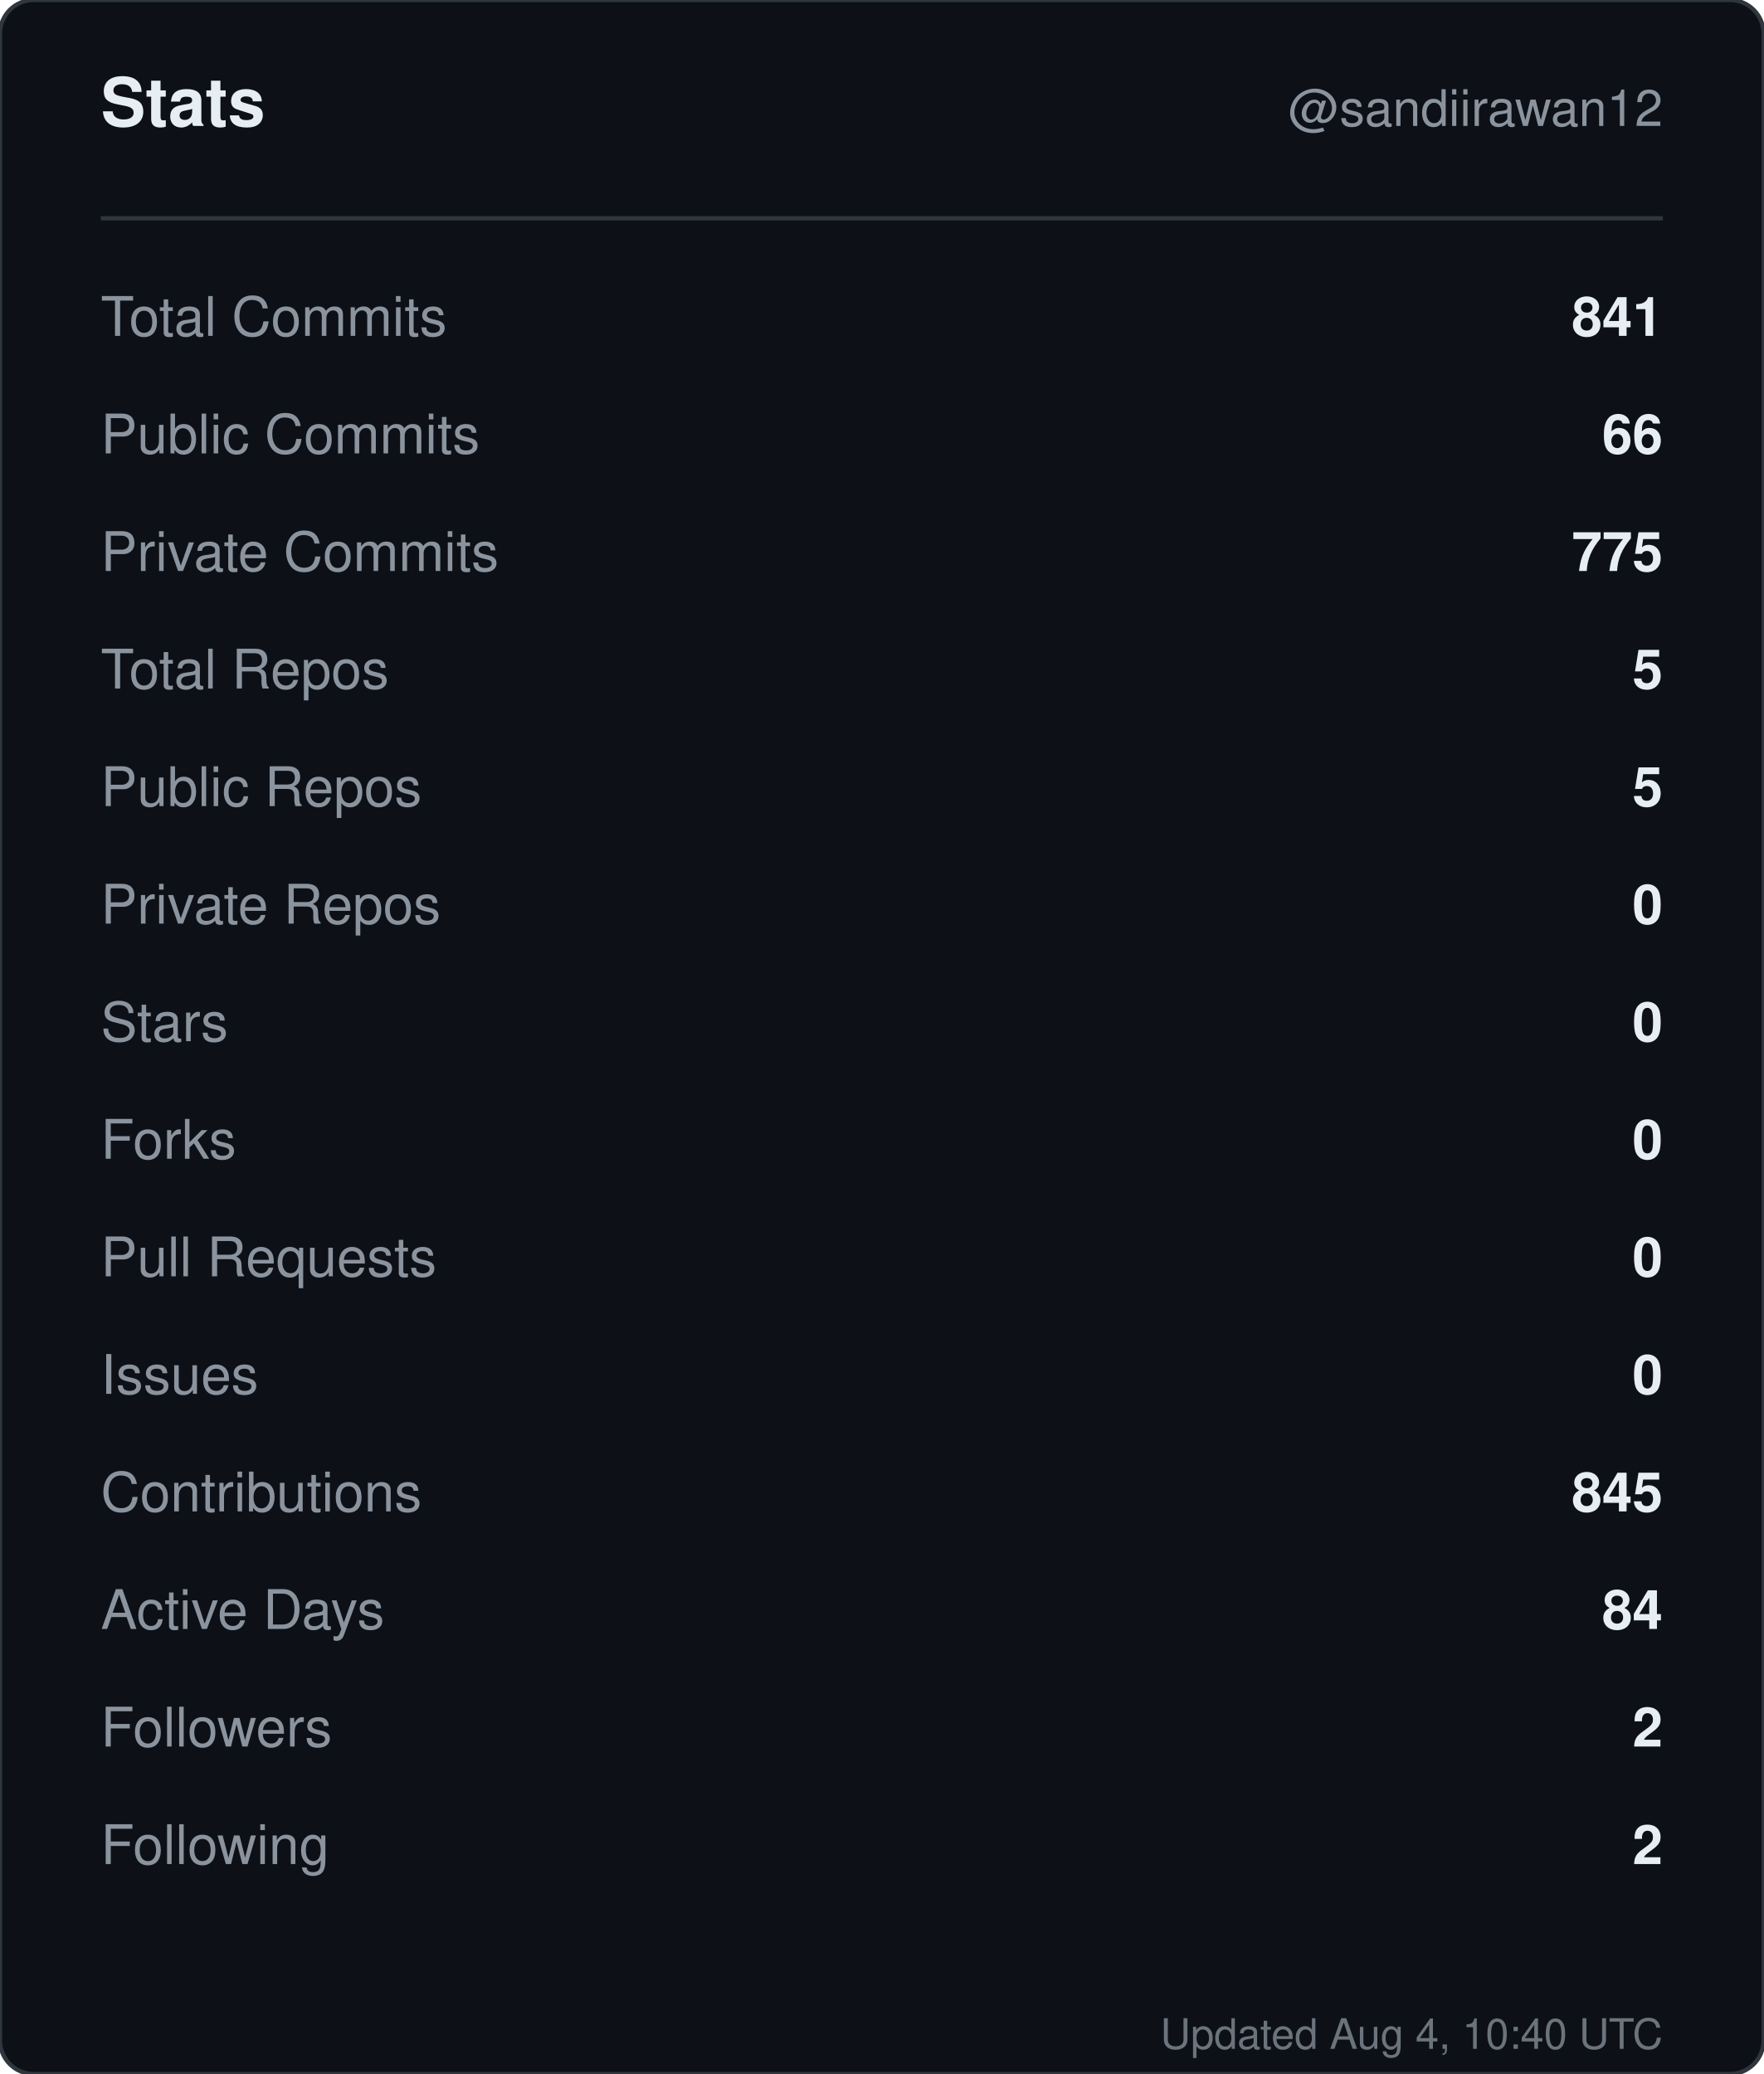
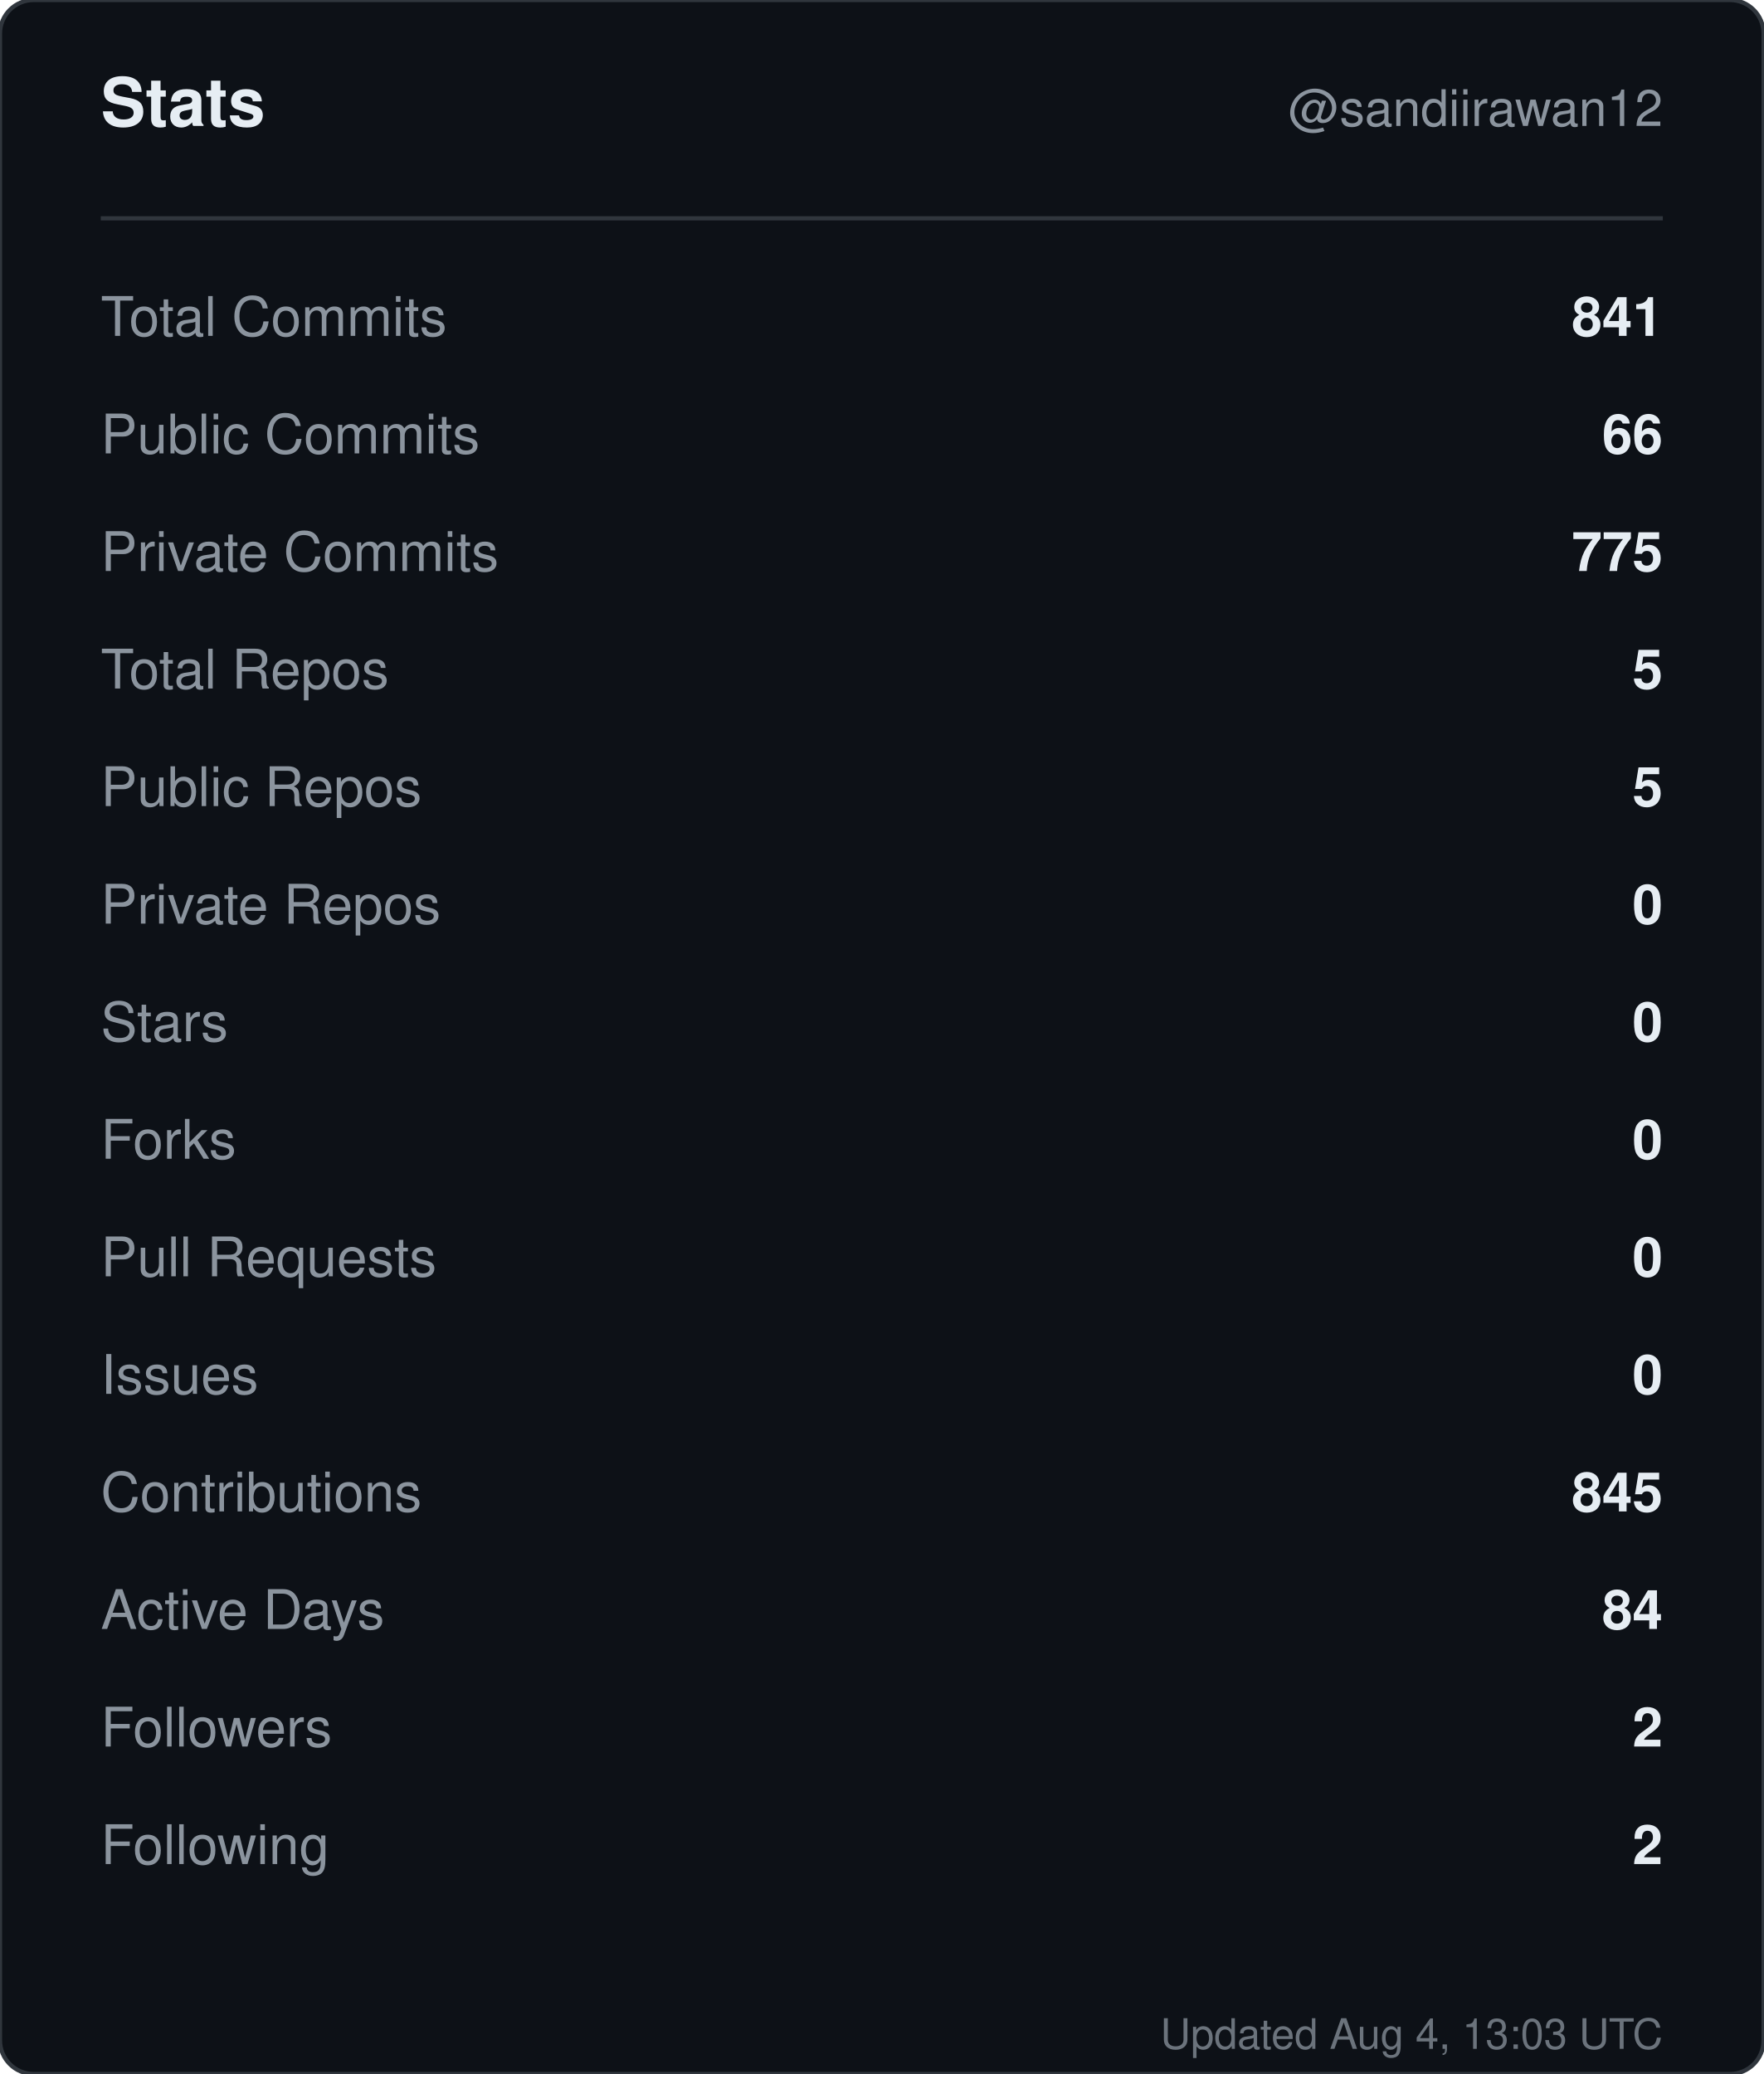
<svg xmlns="http://www.w3.org/2000/svg" width="420" height="494" viewBox="0 0 420 494" role="img" aria-label="Stats for sandiirawan12">
  <rect width="420" height="494" rx="8" fill="#0d1117" stroke="#30363d" />
  <g font-family="-apple-system, BlinkMacSystemFont, Segoe UI, Helvetica, Arial, sans-serif">
    <text x="24" y="30" fill="#e6edf3" font-size="16" font-weight="700">Stats</text>
    <text x="396" y="30" fill="#8b949e" font-size="12" text-anchor="end">@sandiirawan12</text>
    <line x1="24" y1="52" x2="396" y2="52" stroke="#30363d" />
    <text x="24" y="80" fill="#8b949e" font-size="13">Total Commits</text>
    <text x="396" y="80" fill="#e6edf3" font-size="13" font-weight="600" text-anchor="end">841</text>
    <text x="24" y="108" fill="#8b949e" font-size="13">Public Commits</text>
    <text x="396" y="108" fill="#e6edf3" font-size="13" font-weight="600" text-anchor="end">66</text>
    <text x="24" y="136" fill="#8b949e" font-size="13">Private Commits</text>
    <text x="396" y="136" fill="#e6edf3" font-size="13" font-weight="600" text-anchor="end">775</text>
    <text x="24" y="164" fill="#8b949e" font-size="13">Total Repos</text>
    <text x="396" y="164" fill="#e6edf3" font-size="13" font-weight="600" text-anchor="end">5</text>
    <text x="24" y="192" fill="#8b949e" font-size="13">Public Repos</text>
    <text x="396" y="192" fill="#e6edf3" font-size="13" font-weight="600" text-anchor="end">5</text>
    <text x="24" y="220" fill="#8b949e" font-size="13">Private Repos</text>
    <text x="396" y="220" fill="#e6edf3" font-size="13" font-weight="600" text-anchor="end">0</text>
    <text x="24" y="248" fill="#8b949e" font-size="13">Stars</text>
    <text x="396" y="248" fill="#e6edf3" font-size="13" font-weight="600" text-anchor="end">0</text>
    <text x="24" y="276" fill="#8b949e" font-size="13">Forks</text>
    <text x="396" y="276" fill="#e6edf3" font-size="13" font-weight="600" text-anchor="end">0</text>
    <text x="24" y="304" fill="#8b949e" font-size="13">Pull Requests</text>
    <text x="396" y="304" fill="#e6edf3" font-size="13" font-weight="600" text-anchor="end">0</text>
    <text x="24" y="332" fill="#8b949e" font-size="13">Issues</text>
    <text x="396" y="332" fill="#e6edf3" font-size="13" font-weight="600" text-anchor="end">0</text>
    <text x="24" y="360" fill="#8b949e" font-size="13">Contributions</text>
    <text x="396" y="360" fill="#e6edf3" font-size="13" font-weight="600" text-anchor="end">845</text>
    <text x="24" y="388" fill="#8b949e" font-size="13">Active Days</text>
    <text x="396" y="388" fill="#e6edf3" font-size="13" font-weight="600" text-anchor="end">84</text>
    <text x="24" y="416" fill="#8b949e" font-size="13">Followers</text>
    <text x="396" y="416" fill="#e6edf3" font-size="13" font-weight="600" text-anchor="end">2</text>
    <text x="24" y="444" fill="#8b949e" font-size="13">Following</text>
    <text x="396" y="444" fill="#e6edf3" font-size="13" font-weight="600" text-anchor="end">2</text>
-     <text x="396" y="488" fill="#8b949e" font-size="10" text-anchor="end" opacity="0.75">Updated Aug 4, 10:40 UTC</text>
+     <text x="396" y="488" fill="#8b949e" font-size="10" text-anchor="end" opacity="0.75">Updated Aug 4, 13:03 UTC</text>
  </g>
</svg>
